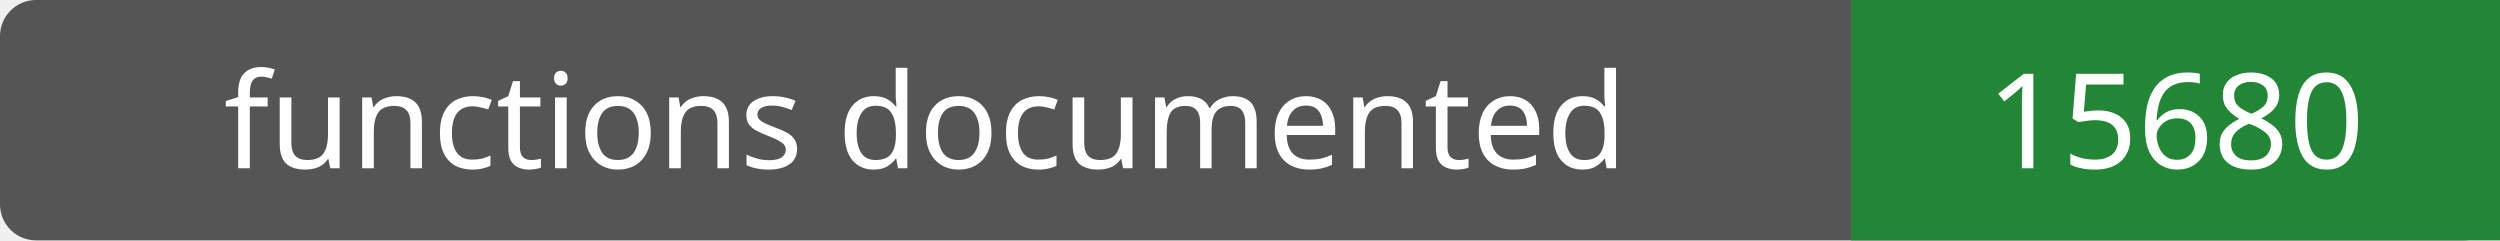
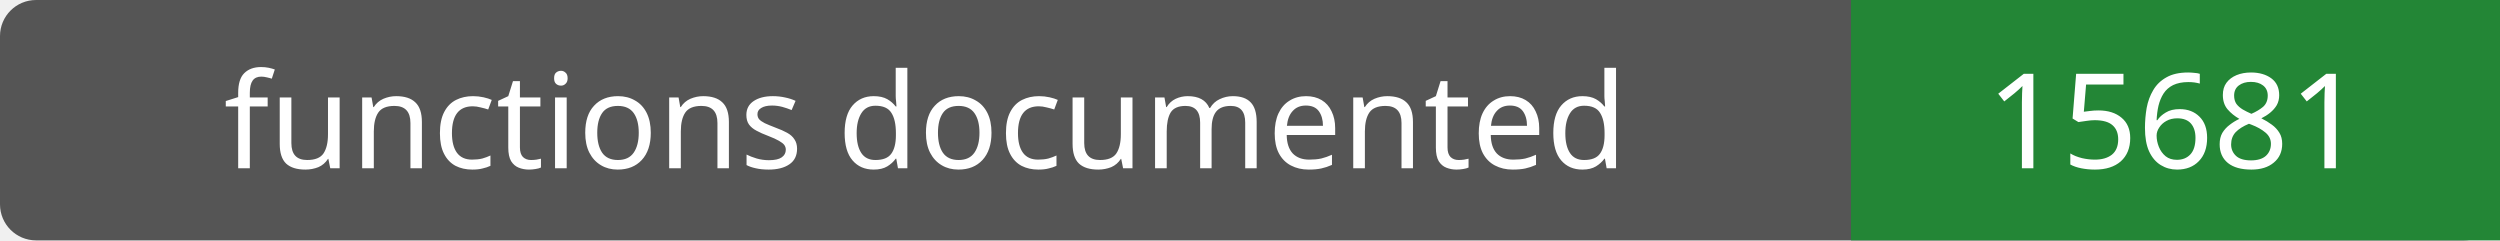
- <svg xmlns="http://www.w3.org/2000/svg" width="208" height="20" role="img" aria-label="functions documented: 15680">
+ <svg xmlns="http://www.w3.org/2000/svg" width="208" height="20" role="img" aria-label="functions documented: 15681">
  <rect width="208" height="20" rx="3" fill="#555" />
  <path fill="#238636" d="M154 0h54v20H154z" />
  <g fill="#fff" text-anchor="middle" font-family="Verdana,sans-serif" font-size="11">
    <text x="77.0" y="14">functions documented</text>
-     <text x="181.0" y="14">15680</text>
+     <text x="181.0" y="14">15681</text>
  </g>
</svg>
